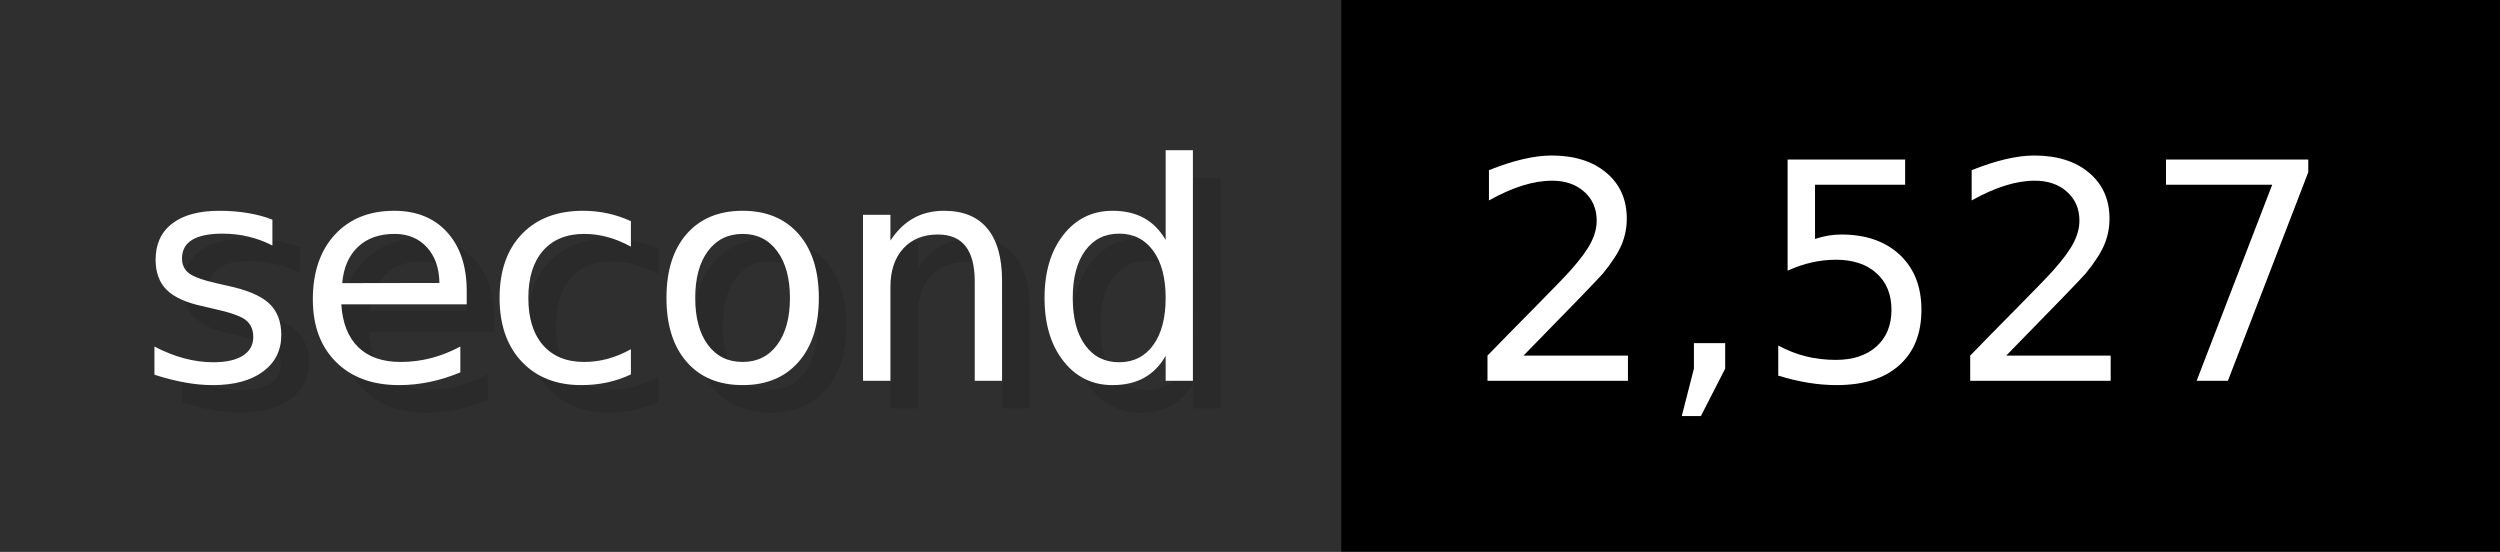
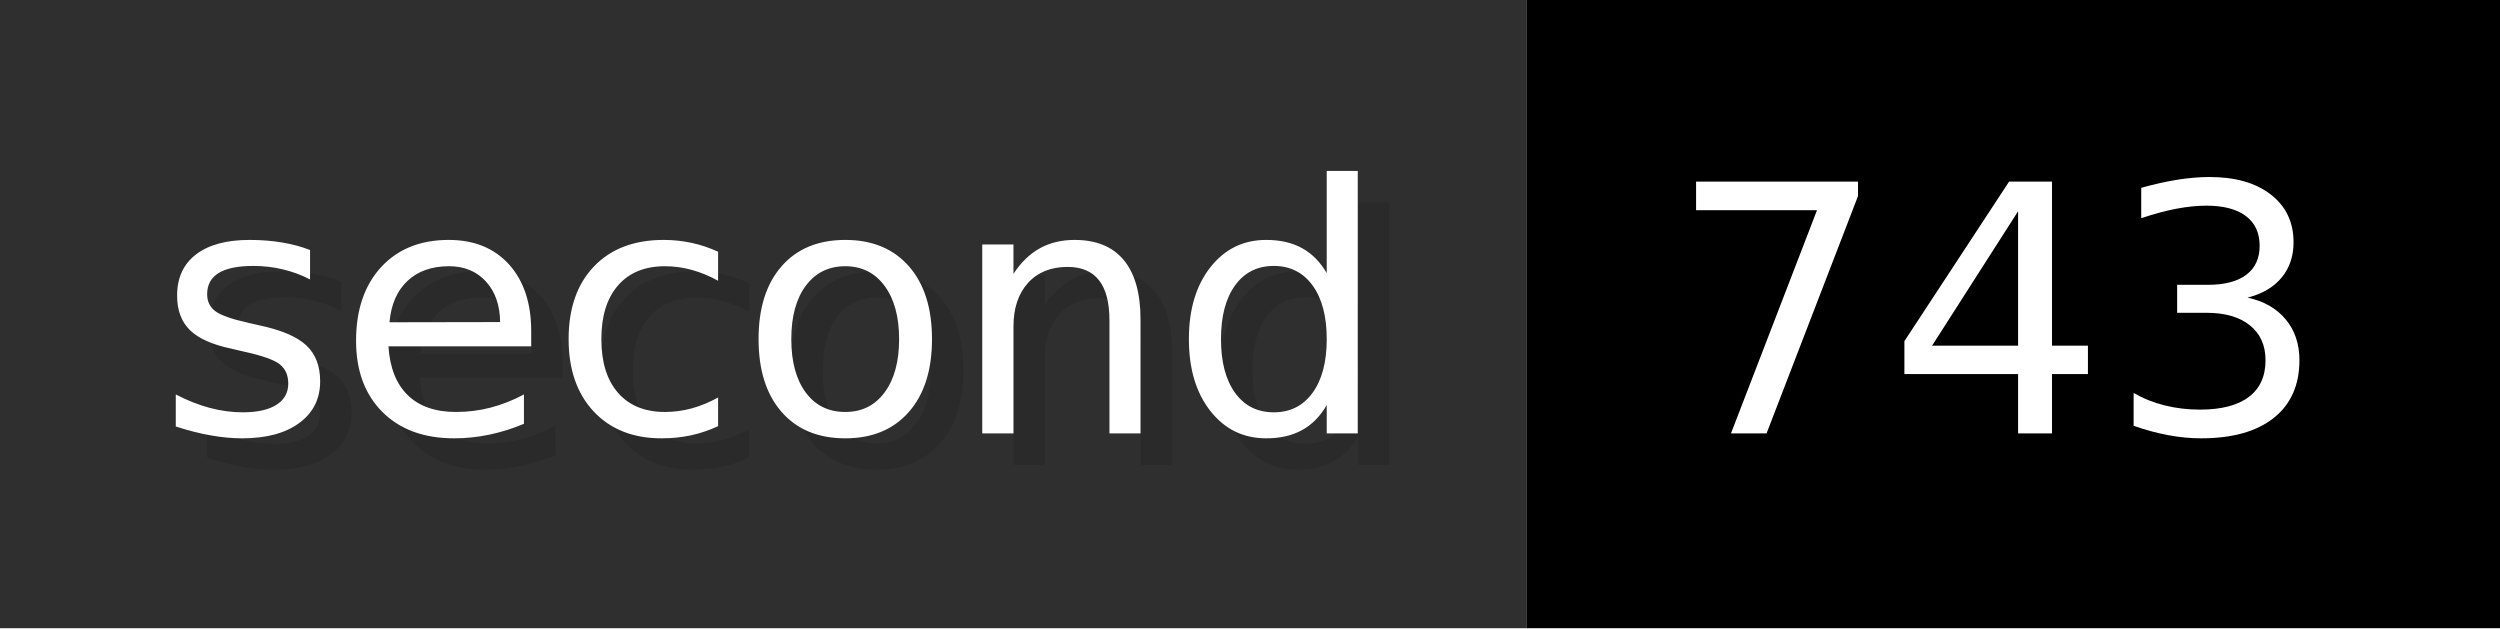
- <svg xmlns="http://www.w3.org/2000/svg" width="90.6" height="20" viewBox="0 0 906 200" role="img" aria-label="second: 2,527">
+ <svg xmlns="http://www.w3.org/2000/svg" width="79.6" height="20" viewBox="0 0 796 200" role="img" aria-label="second: 743">
  <g>
    <rect fill="#2F2F2F" width="486" height="200" />
-     <rect fill="#" x="486" width="420" height="200" />
+     <rect fill="#" x="486" width="310" height="200" />
  </g>
  <g aria-hidden="true" fill="#fff" text-anchor="start" font-family="Verdana,DejaVu Sans,sans-serif" font-size="110">
    <text x="60" y="148" textLength="386" fill="#000" opacity="0.1">second</text>
    <text x="50" y="138" textLength="386">second</text>
-     <text x="541" y="148" textLength="320" fill="#000" opacity="0.1">2,527</text>
-     <text x="531" y="138" textLength="320">2,527</text>
+     <text x="541" y="148" textLength="210" fill="#000" opacity="0.1">743</text>
+     <text x="531" y="138" textLength="210">743</text>
  </g>
</svg>
